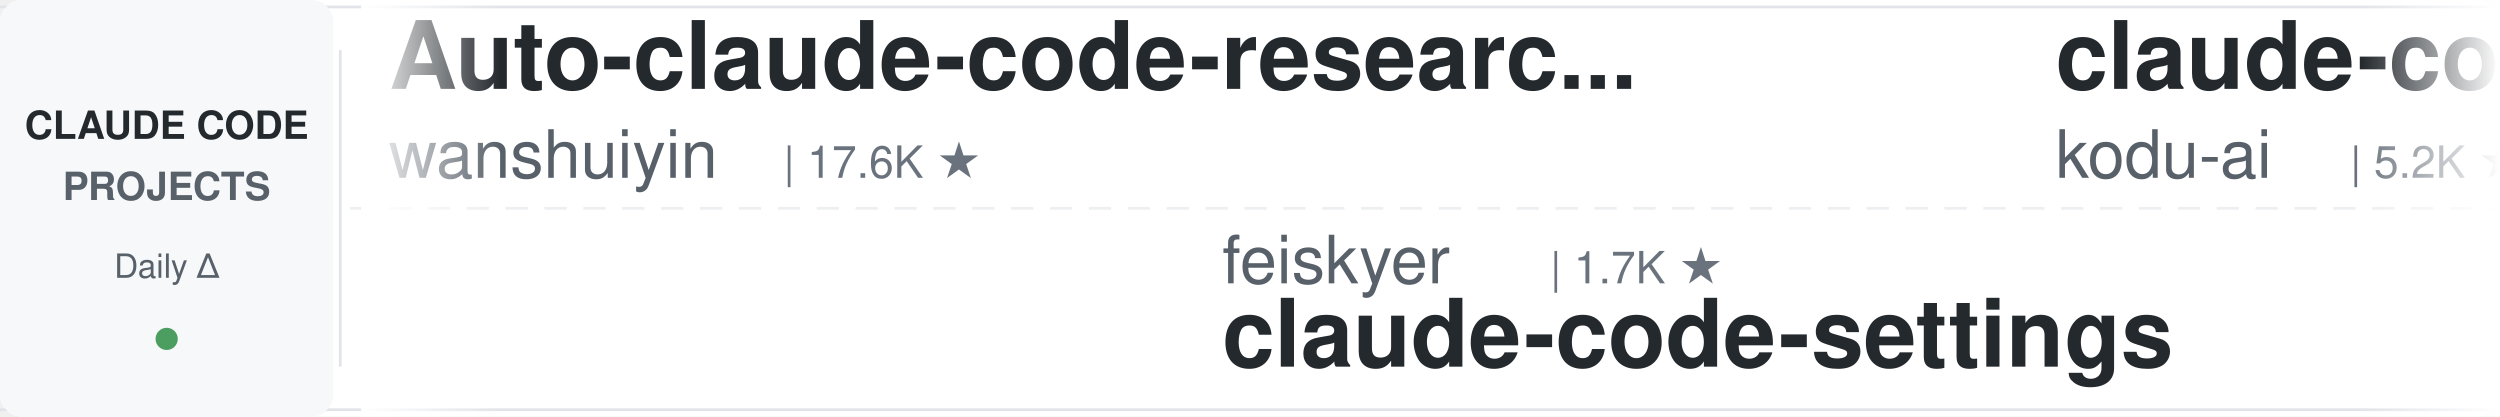
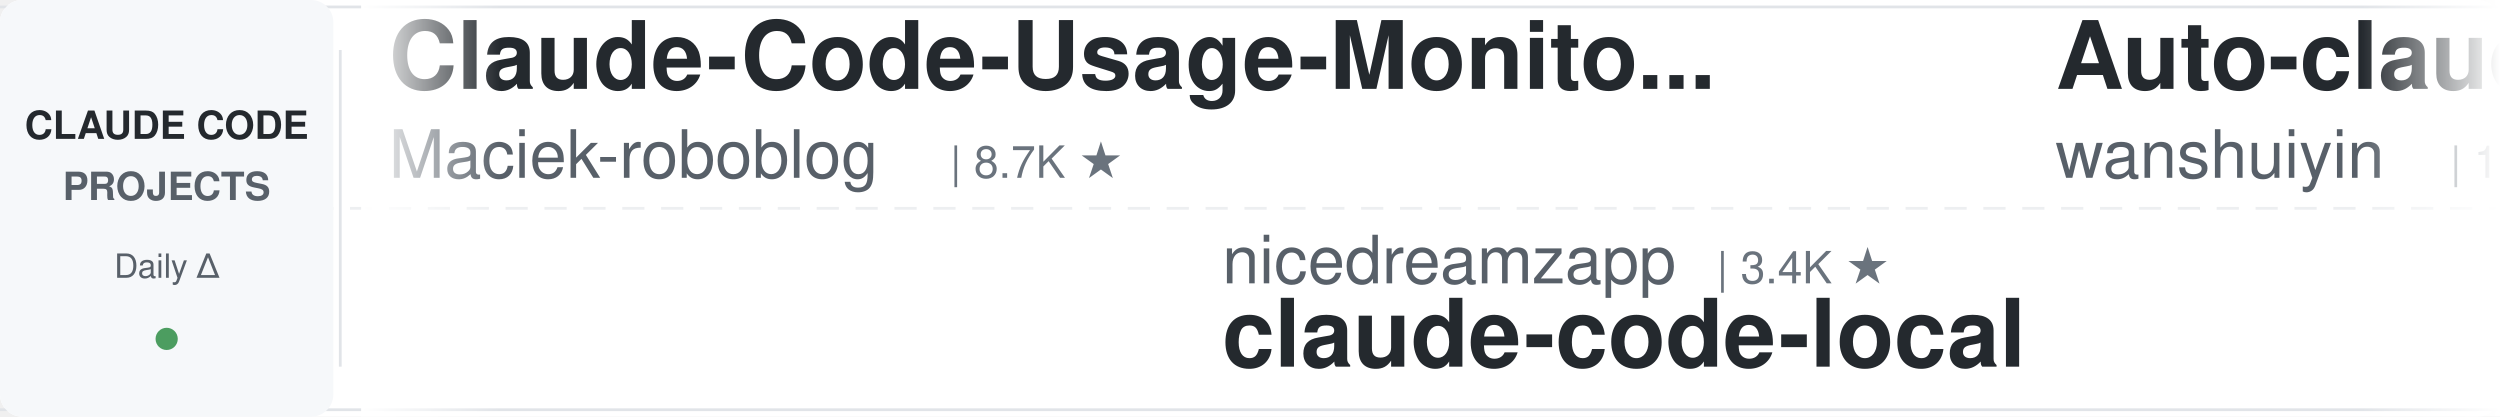
<svg xmlns="http://www.w3.org/2000/svg" width="900" height="150">
  <defs>
    <linearGradient id="leftFade" x1="0%" y1="0%" x2="100%" y2="0%">
      <stop offset="0%" style="stop-color:#ffffff;stop-opacity:1" />
      <stop offset="100%" style="stop-color:#ffffff;stop-opacity:0" />
    </linearGradient>
    <linearGradient id="rightFade" x1="0%" y1="0%" x2="100%" y2="0%">
      <stop offset="0%" style="stop-color:#ffffff;stop-opacity:0" />
      <stop offset="100%" style="stop-color:#ffffff;stop-opacity:1" />
    </linearGradient>
  </defs>
  <rect width="900" height="150" fill="#ffffff" rx="8" />
  <rect x="0" y="2" width="900" height="1" fill="#e1e4e8" />
  <rect x="0" y="147" width="900" height="1" fill="#e1e4e8" />
  <line x1="0" y1="75" x2="900" y2="75" stroke="#e1e4e8" stroke-width="1" stroke-dasharray="8 6" opacity="0.6" />
  <rect x="0" y="0" width="120" height="150" fill="#f6f8fa" rx="8" />
  <text x="60" y="50" font-family="-apple-system, BlinkMacSystemFont, 'Segoe UI', Helvetica, Arial, sans-serif" font-size="14" font-weight="600" fill="#24292e" text-anchor="middle">CLAUDE CODE</text>
  <text x="60" y="72" font-family="-apple-system, BlinkMacSystemFont, 'Segoe UI', Helvetica, Arial, sans-serif" font-size="14" font-weight="600" fill="#586069" text-anchor="middle">PROJECTS</text>
  <text x="60" y="100" font-family="-apple-system, BlinkMacSystemFont, 'Segoe UI', Helvetica, Arial, sans-serif" font-size="12" font-weight="500" fill="#586069" text-anchor="middle">Daily Δ</text>
  <circle cx="60" cy="122" r="4" fill="#22863a" opacity="0.8" />
  <rect x="122" y="18" width="1" height="114" fill="#e1e4e8" />
  <clipPath id="tickerClip">
    <rect x="130" y="0" width="770" height="150" />
  </clipPath>
  <g clip-path="url(#tickerClip)">
    <g id="tickerItems">
      <animateTransform attributeName="transform" attributeType="XML" type="translate" from="0 0" to="-3000 0" dur="54s" repeatCount="indefinite" />
      <g transform="translate(0, 0)">
+         <text x="140" y="32" font-family="-apple-system, BlinkMacSystemFont, 'Segoe UI', Helvetica, Arial, sans-serif" font-size="34" font-weight="600" fill="#24292e">Claude-Code-Usage-Monito...</text>
+         <text x="140" y="64" font-family="-apple-system, BlinkMacSystemFont, 'Segoe UI', Helvetica, Arial, sans-serif" font-size="24" font-weight="400" fill="#586069">Maciek-roboblog</text>
+         <text x="342" y="64" font-family="-apple-system, BlinkMacSystemFont, 'Segoe UI', Helvetica, Arial, sans-serif" font-size="16" font-weight="500" fill="#6a737d">| 8.7K ★</text>
+       </g>
+       <g transform="translate(300, 0)">
+         <text x="140" y="102" font-family="-apple-system, BlinkMacSystemFont, 'Segoe UI', Helvetica, Arial, sans-serif" font-size="24" font-weight="400" fill="#586069">nicedreamzapp</text>
+         <text x="318" y="102" font-family="-apple-system, BlinkMacSystemFont, 'Segoe UI', Helvetica, Arial, sans-serif" font-size="16" font-weight="500" fill="#6a737d">| 3.4K ★</text>
+         <text x="140" y="132" font-family="-apple-system, BlinkMacSystemFont, 'Segoe UI', Helvetica, Arial, sans-serif" font-size="34" font-weight="600" fill="#24292e">claude-code-local</text>
+       </g>
+       <g transform="translate(600, 0)">
        <text x="140" y="32" font-family="-apple-system, BlinkMacSystemFont, 'Segoe UI', Helvetica, Arial, sans-serif" font-size="34" font-weight="600" fill="#24292e">Auto-claude-code-researc...</text>
        <text x="140" y="64" font-family="-apple-system, BlinkMacSystemFont, 'Segoe UI', Helvetica, Arial, sans-serif" font-size="24" font-weight="400" fill="#586069">wanshuiyin</text>
        <text x="282" y="64" font-family="-apple-system, BlinkMacSystemFont, 'Segoe UI', Helvetica, Arial, sans-serif" font-size="16" font-weight="500" fill="#6a737d">| 17.6K ★</text>
      </g>
-       <g transform="translate(300, 0)">
-         <text x="140" y="102" font-family="-apple-system, BlinkMacSystemFont, 'Segoe UI', Helvetica, Arial, sans-serif" font-size="24" font-weight="400" fill="#586069">feiskyer</text>
-         <text x="258" y="102" font-family="-apple-system, BlinkMacSystemFont, 'Segoe UI', Helvetica, Arial, sans-serif" font-size="16" font-weight="500" fill="#6a737d">| 1.7K ★</text>
-         <text x="140" y="132" font-family="-apple-system, BlinkMacSystemFont, 'Segoe UI', Helvetica, Arial, sans-serif" font-size="34" font-weight="600" fill="#24292e">claude-code-settings</text>
-       </g>
-       <g transform="translate(600, 0)">
-         <text x="140" y="32" font-family="-apple-system, BlinkMacSystemFont, 'Segoe UI', Helvetica, Arial, sans-serif" font-size="34" font-weight="600" fill="#24292e">claude-coder</text>
-         <text x="140" y="64" font-family="-apple-system, BlinkMacSystemFont, 'Segoe UI', Helvetica, Arial, sans-serif" font-size="24" font-weight="400" fill="#586069">kodu-ai</text>
-         <text x="246" y="64" font-family="-apple-system, BlinkMacSystemFont, 'Segoe UI', Helvetica, Arial, sans-serif" font-size="16" font-weight="500" fill="#6a737d">| 5.2K ★</text>
-       </g>
      <g transform="translate(900, 0)">
-         <text x="140" y="102" font-family="-apple-system, BlinkMacSystemFont, 'Segoe UI', Helvetica, Arial, sans-serif" font-size="24" font-weight="400" fill="#586069">huangserva</text>
-         <text x="282" y="102" font-family="-apple-system, BlinkMacSystemFont, 'Segoe UI', Helvetica, Arial, sans-serif" font-size="16" font-weight="500" fill="#6a737d">| 629 ★</text>
-         <text x="140" y="132" font-family="-apple-system, BlinkMacSystemFont, 'Segoe UI', Helvetica, Arial, sans-serif" font-size="34" font-weight="600" fill="#24292e">claude-code-cli</text>
+         <text x="140" y="102" font-family="-apple-system, BlinkMacSystemFont, 'Segoe UI', Helvetica, Arial, sans-serif" font-size="24" font-weight="400" fill="#586069">edmund-io</text>
+         <text x="270" y="102" font-family="-apple-system, BlinkMacSystemFont, 'Segoe UI', Helvetica, Arial, sans-serif" font-size="16" font-weight="500" fill="#6a737d">| 1.5K ★</text>
+         <text x="140" y="132" font-family="-apple-system, BlinkMacSystemFont, 'Segoe UI', Helvetica, Arial, sans-serif" font-size="34" font-weight="600" fill="#24292e">edmunds-claude-code</text>
      </g>
      <g transform="translate(1200, 0)">
-         <text x="140" y="32" font-family="-apple-system, BlinkMacSystemFont, 'Segoe UI', Helvetica, Arial, sans-serif" font-size="34" font-weight="600" fill="#24292e">claude-code-router</text>
-         <text x="140" y="64" font-family="-apple-system, BlinkMacSystemFont, 'Segoe UI', Helvetica, Arial, sans-serif" font-size="24" font-weight="400" fill="#586069">musistudio</text>
-         <text x="282" y="64" font-family="-apple-system, BlinkMacSystemFont, 'Segoe UI', Helvetica, Arial, sans-serif" font-size="16" font-weight="500" fill="#6a737d">| 37.7K ★</text>
+         <text x="140" y="32" font-family="-apple-system, BlinkMacSystemFont, 'Segoe UI', Helvetica, Arial, sans-serif" font-size="34" font-weight="600" fill="#24292e">learn-claude-code</text>
+         <text x="140" y="64" font-family="-apple-system, BlinkMacSystemFont, 'Segoe UI', Helvetica, Arial, sans-serif" font-size="24" font-weight="400" fill="#586069">shareAI-lab</text>
+         <text x="294" y="64" font-family="-apple-system, BlinkMacSystemFont, 'Segoe UI', Helvetica, Arial, sans-serif" font-size="16" font-weight="500" fill="#6a737d">| 78.7K ★</text>
      </g>
      <g transform="translate(1500, 0)">
-         <text x="140" y="102" font-family="-apple-system, BlinkMacSystemFont, 'Segoe UI', Helvetica, Arial, sans-serif" font-size="24" font-weight="400" fill="#586069">Piebald-AI</text>
-         <text x="282" y="102" font-family="-apple-system, BlinkMacSystemFont, 'Segoe UI', Helvetica, Arial, sans-serif" font-size="16" font-weight="500" fill="#6a737d">| 12.9K ★</text>
-         <text x="140" y="132" font-family="-apple-system, BlinkMacSystemFont, 'Segoe UI', Helvetica, Arial, sans-serif" font-size="34" font-weight="600" fill="#24292e">claude-code-system-promp...</text>
+         <text x="140" y="102" font-family="-apple-system, BlinkMacSystemFont, 'Segoe UI', Helvetica, Arial, sans-serif" font-size="24" font-weight="400" fill="#586069">daymade</text>
+         <text x="246" y="102" font-family="-apple-system, BlinkMacSystemFont, 'Segoe UI', Helvetica, Arial, sans-serif" font-size="16" font-weight="500" fill="#6a737d">| 1.5K ★</text>
+         <text x="140" y="132" font-family="-apple-system, BlinkMacSystemFont, 'Segoe UI', Helvetica, Arial, sans-serif" font-size="34" font-weight="600" fill="#24292e">claude-code-skills</text>
      </g>
      <g transform="translate(1800, 0)">
-         <text x="140" y="32" font-family="-apple-system, BlinkMacSystemFont, 'Segoe UI', Helvetica, Arial, sans-serif" font-size="34" font-weight="600" fill="#24292e">claude-code-rust</text>
-         <text x="140" y="64" font-family="-apple-system, BlinkMacSystemFont, 'Segoe UI', Helvetica, Arial, sans-serif" font-size="24" font-weight="400" fill="#586069">lorryjovens-hub</text>
-         <text x="342" y="64" font-family="-apple-system, BlinkMacSystemFont, 'Segoe UI', Helvetica, Arial, sans-serif" font-size="16" font-weight="500" fill="#6a737d">| 1.7K ★</text>
+         <text x="140" y="32" font-family="-apple-system, BlinkMacSystemFont, 'Segoe UI', Helvetica, Arial, sans-serif" font-size="34" font-weight="600" fill="#24292e">claude-code-guide</text>
+         <text x="140" y="64" font-family="-apple-system, BlinkMacSystemFont, 'Segoe UI', Helvetica, Arial, sans-serif" font-size="24" font-weight="400" fill="#586069">zebbern</text>
+         <text x="246" y="64" font-family="-apple-system, BlinkMacSystemFont, 'Segoe UI', Helvetica, Arial, sans-serif" font-size="16" font-weight="500" fill="#6a737d">| 4.7K ★</text>
      </g>
      <g transform="translate(2100, 0)">
-         <text x="140" y="102" font-family="-apple-system, BlinkMacSystemFont, 'Segoe UI', Helvetica, Arial, sans-serif" font-size="24" font-weight="400" fill="#586069">ding113</text>
-         <text x="246" y="102" font-family="-apple-system, BlinkMacSystemFont, 'Segoe UI', Helvetica, Arial, sans-serif" font-size="16" font-weight="500" fill="#6a737d">| 3.4K ★</text>
-         <text x="140" y="132" font-family="-apple-system, BlinkMacSystemFont, 'Segoe UI', Helvetica, Arial, sans-serif" font-size="34" font-weight="600" fill="#24292e">claude-code-hub</text>
+         <text x="140" y="102" font-family="-apple-system, BlinkMacSystemFont, 'Segoe UI', Helvetica, Arial, sans-serif" font-size="24" font-weight="400" fill="#586069">fuergaosi233</text>
+         <text x="306" y="102" font-family="-apple-system, BlinkMacSystemFont, 'Segoe UI', Helvetica, Arial, sans-serif" font-size="16" font-weight="500" fill="#6a737d">| 2.8K ★</text>
+         <text x="140" y="132" font-family="-apple-system, BlinkMacSystemFont, 'Segoe UI', Helvetica, Arial, sans-serif" font-size="34" font-weight="600" fill="#24292e">claude-code-proxy</text>
      </g>
      <g transform="translate(2400, 0)">
-         <text x="140" y="32" font-family="-apple-system, BlinkMacSystemFont, 'Segoe UI', Helvetica, Arial, sans-serif" font-size="34" font-weight="600" fill="#24292e">andrej-karpathy-skills</text>
-         <text x="140" y="64" font-family="-apple-system, BlinkMacSystemFont, 'Segoe UI', Helvetica, Arial, sans-serif" font-size="24" font-weight="400" fill="#586069">multica-ai</text>
-         <text x="282" y="64" font-family="-apple-system, BlinkMacSystemFont, 'Segoe UI', Helvetica, Arial, sans-serif" font-size="16" font-weight="500" fill="#6a737d">| 220.4K ★</text>
+         <text x="140" y="32" font-family="-apple-system, BlinkMacSystemFont, 'Segoe UI', Helvetica, Arial, sans-serif" font-size="34" font-weight="600" fill="#24292e">sc-claude-code-files</text>
+         <text x="140" y="64" font-family="-apple-system, BlinkMacSystemFont, 'Segoe UI', Helvetica, Arial, sans-serif" font-size="24" font-weight="400" fill="#586069">https-deeplearning-ai</text>
+         <text x="414" y="64" font-family="-apple-system, BlinkMacSystemFont, 'Segoe UI', Helvetica, Arial, sans-serif" font-size="16" font-weight="500" fill="#6a737d">| 556 ★</text>
      </g>
      <g transform="translate(2700, 0)">
-         <text x="140" y="102" font-family="-apple-system, BlinkMacSystemFont, 'Segoe UI', Helvetica, Arial, sans-serif" font-size="24" font-weight="400" fill="#586069">ChrisWiles</text>
-         <text x="282" y="102" font-family="-apple-system, BlinkMacSystemFont, 'Segoe UI', Helvetica, Arial, sans-serif" font-size="16" font-weight="500" fill="#6a737d">| 6.1K ★</text>
-         <text x="140" y="132" font-family="-apple-system, BlinkMacSystemFont, 'Segoe UI', Helvetica, Arial, sans-serif" font-size="34" font-weight="600" fill="#24292e">claude-code-showcase</text>
+         <text x="140" y="102" font-family="-apple-system, BlinkMacSystemFont, 'Segoe UI', Helvetica, Arial, sans-serif" font-size="24" font-weight="400" fill="#586069">Chachamaru127</text>
+         <text x="318" y="102" font-family="-apple-system, BlinkMacSystemFont, 'Segoe UI', Helvetica, Arial, sans-serif" font-size="16" font-weight="500" fill="#6a737d">| 3.2K ★</text>
+         <text x="140" y="132" font-family="-apple-system, BlinkMacSystemFont, 'Segoe UI', Helvetica, Arial, sans-serif" font-size="34" font-weight="600" fill="#24292e">claude-code-harness</text>
      </g>
      <g transform="translate(3000, 0)">
+         <text x="140" y="32" font-family="-apple-system, BlinkMacSystemFont, 'Segoe UI', Helvetica, Arial, sans-serif" font-size="34" font-weight="600" fill="#24292e">Claude-Code-Usage-Monito...</text>
+         <text x="140" y="64" font-family="-apple-system, BlinkMacSystemFont, 'Segoe UI', Helvetica, Arial, sans-serif" font-size="24" font-weight="400" fill="#586069">Maciek-roboblog</text>
+         <text x="342" y="64" font-family="-apple-system, BlinkMacSystemFont, 'Segoe UI', Helvetica, Arial, sans-serif" font-size="16" font-weight="500" fill="#6a737d">| 8.7K ★</text>
+       </g>
+       <g transform="translate(3300, 0)">
+         <text x="140" y="102" font-family="-apple-system, BlinkMacSystemFont, 'Segoe UI', Helvetica, Arial, sans-serif" font-size="24" font-weight="400" fill="#586069">nicedreamzapp</text>
+         <text x="318" y="102" font-family="-apple-system, BlinkMacSystemFont, 'Segoe UI', Helvetica, Arial, sans-serif" font-size="16" font-weight="500" fill="#6a737d">| 3.4K ★</text>
+         <text x="140" y="132" font-family="-apple-system, BlinkMacSystemFont, 'Segoe UI', Helvetica, Arial, sans-serif" font-size="34" font-weight="600" fill="#24292e">claude-code-local</text>
+       </g>
+       <g transform="translate(3600, 0)">
        <text x="140" y="32" font-family="-apple-system, BlinkMacSystemFont, 'Segoe UI', Helvetica, Arial, sans-serif" font-size="34" font-weight="600" fill="#24292e">Auto-claude-code-researc...</text>
        <text x="140" y="64" font-family="-apple-system, BlinkMacSystemFont, 'Segoe UI', Helvetica, Arial, sans-serif" font-size="24" font-weight="400" fill="#586069">wanshuiyin</text>
        <text x="282" y="64" font-family="-apple-system, BlinkMacSystemFont, 'Segoe UI', Helvetica, Arial, sans-serif" font-size="16" font-weight="500" fill="#6a737d">| 17.6K ★</text>
      </g>
-       <g transform="translate(3300, 0)">
-         <text x="140" y="102" font-family="-apple-system, BlinkMacSystemFont, 'Segoe UI', Helvetica, Arial, sans-serif" font-size="24" font-weight="400" fill="#586069">feiskyer</text>
-         <text x="258" y="102" font-family="-apple-system, BlinkMacSystemFont, 'Segoe UI', Helvetica, Arial, sans-serif" font-size="16" font-weight="500" fill="#6a737d">| 1.7K ★</text>
-         <text x="140" y="132" font-family="-apple-system, BlinkMacSystemFont, 'Segoe UI', Helvetica, Arial, sans-serif" font-size="34" font-weight="600" fill="#24292e">claude-code-settings</text>
-       </g>
-       <g transform="translate(3600, 0)">
-         <text x="140" y="32" font-family="-apple-system, BlinkMacSystemFont, 'Segoe UI', Helvetica, Arial, sans-serif" font-size="34" font-weight="600" fill="#24292e">claude-coder</text>
-         <text x="140" y="64" font-family="-apple-system, BlinkMacSystemFont, 'Segoe UI', Helvetica, Arial, sans-serif" font-size="24" font-weight="400" fill="#586069">kodu-ai</text>
-         <text x="246" y="64" font-family="-apple-system, BlinkMacSystemFont, 'Segoe UI', Helvetica, Arial, sans-serif" font-size="16" font-weight="500" fill="#6a737d">| 5.2K ★</text>
-       </g>
      <g transform="translate(3900, 0)">
-         <text x="140" y="102" font-family="-apple-system, BlinkMacSystemFont, 'Segoe UI', Helvetica, Arial, sans-serif" font-size="24" font-weight="400" fill="#586069">huangserva</text>
-         <text x="282" y="102" font-family="-apple-system, BlinkMacSystemFont, 'Segoe UI', Helvetica, Arial, sans-serif" font-size="16" font-weight="500" fill="#6a737d">| 629 ★</text>
-         <text x="140" y="132" font-family="-apple-system, BlinkMacSystemFont, 'Segoe UI', Helvetica, Arial, sans-serif" font-size="34" font-weight="600" fill="#24292e">claude-code-cli</text>
+         <text x="140" y="102" font-family="-apple-system, BlinkMacSystemFont, 'Segoe UI', Helvetica, Arial, sans-serif" font-size="24" font-weight="400" fill="#586069">edmund-io</text>
+         <text x="270" y="102" font-family="-apple-system, BlinkMacSystemFont, 'Segoe UI', Helvetica, Arial, sans-serif" font-size="16" font-weight="500" fill="#6a737d">| 1.5K ★</text>
+         <text x="140" y="132" font-family="-apple-system, BlinkMacSystemFont, 'Segoe UI', Helvetica, Arial, sans-serif" font-size="34" font-weight="600" fill="#24292e">edmunds-claude-code</text>
      </g>
    </g>
  </g>
  <rect x="130" y="0" width="50" height="150" fill="url(#leftFade)" />
  <rect x="850" y="0" width="50" height="150" fill="url(#rightFade)" />
</svg>
